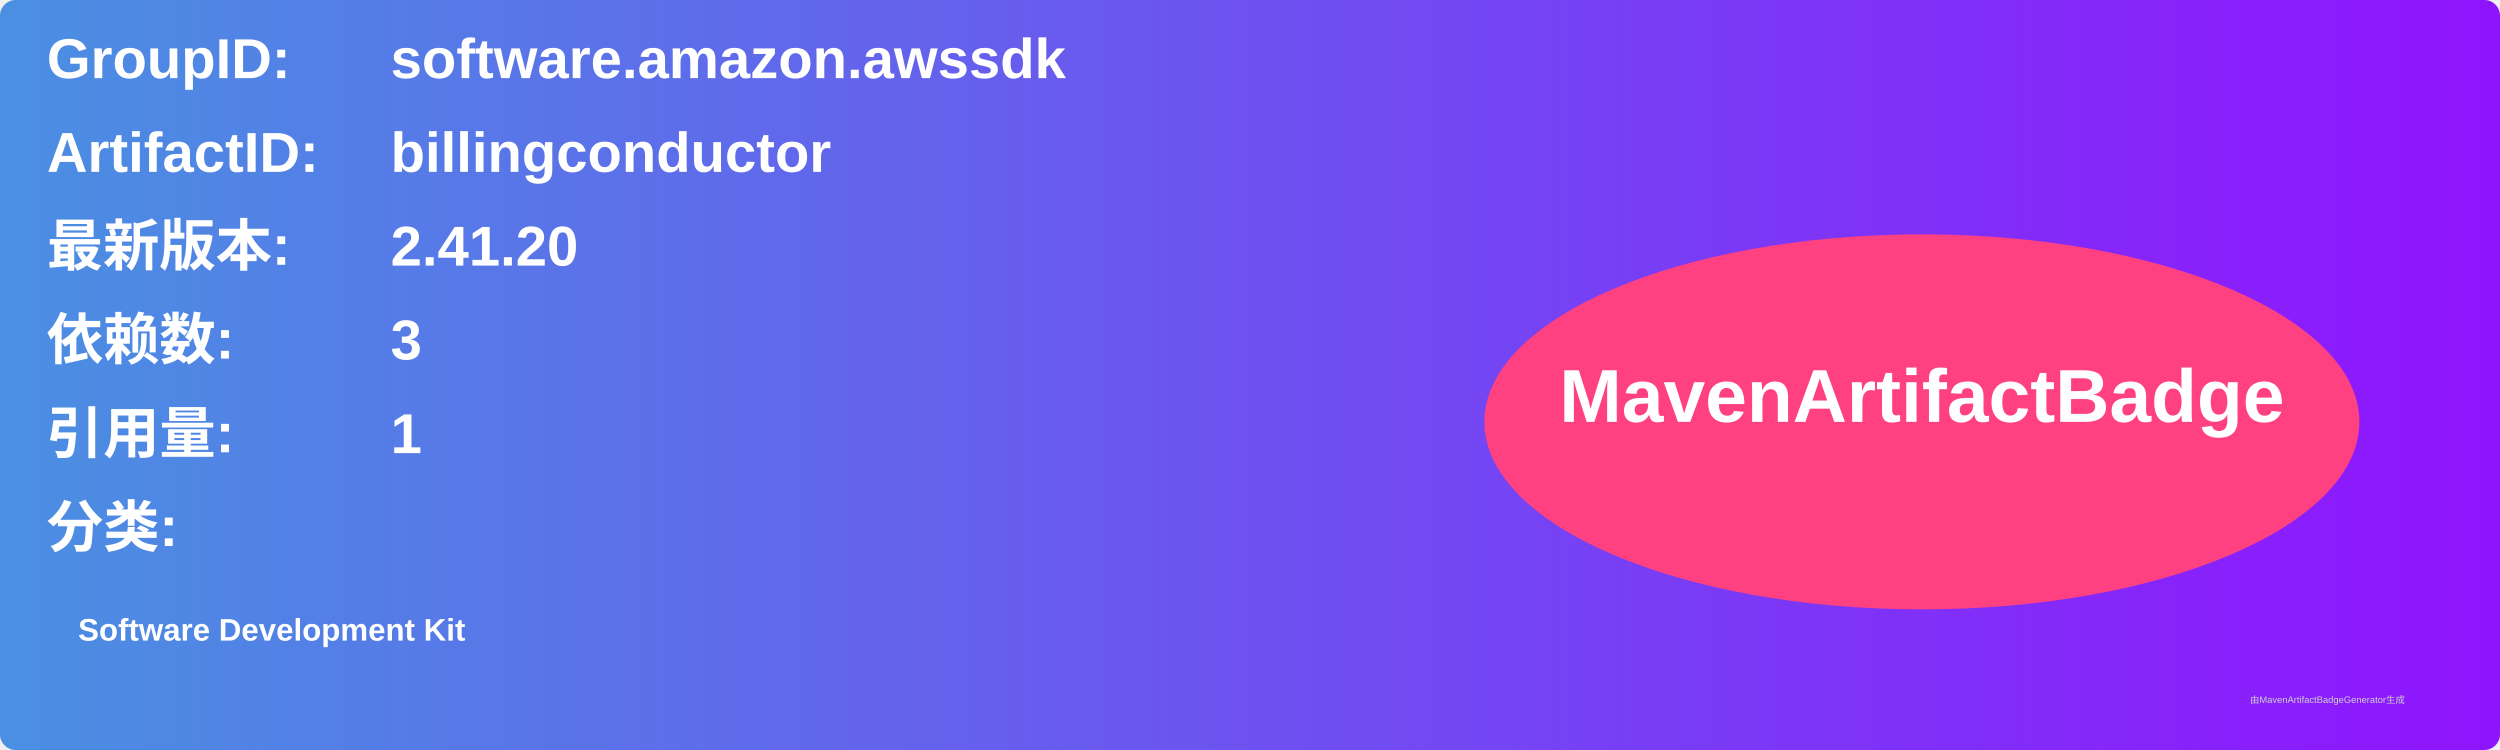
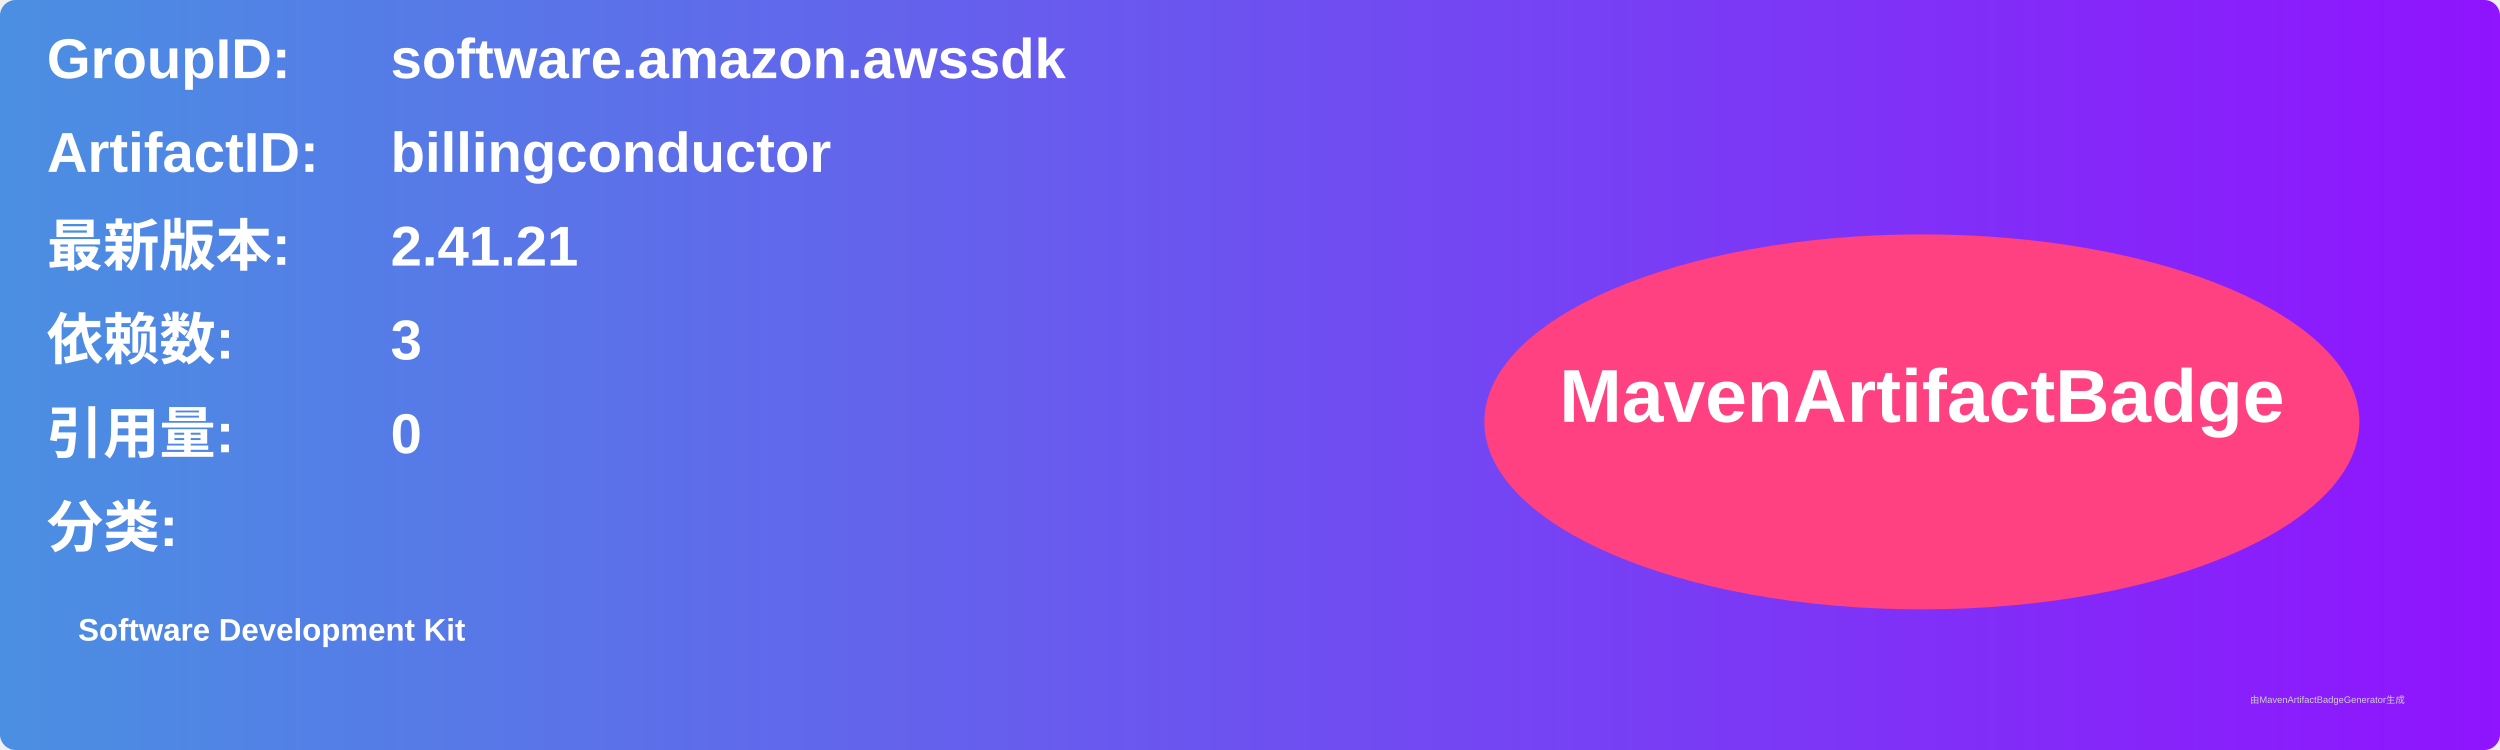
<svg xmlns="http://www.w3.org/2000/svg" width="800" height="240" viewBox="0 0 800 240">
  <linearGradient id="grad" x1="0%" y1="0%" x2="100%" y2="0%">
    <stop offset="0%" stop-color="#4a90e2" />
    <stop offset="100%" stop-color="#9013fe" />
  </linearGradient>
  <rect width="100%" height="100%" rx="5" ry="5" fill="url(#grad)" />
  <g transform="translate(15, 15)">
    <text x="0" y="10" font-family="Arial" font-size="18" fill="white" font-weight="bold" width="260">GroupID:</text>
    <text x="110" y="10" font-family="Arial" font-size="18" fill="white" font-weight="bold" width="460">software.amazon.awssdk</text>
    <text x="0" y="40" font-family="Arial" font-size="18" fill="white" font-weight="bold" width="260">ArtifactID:</text>
    <text x="110" y="40" font-family="Arial" font-size="18" fill="white" font-weight="bold" width="460">billingconductor</text>
    <text x="0" y="70" font-family="Arial" font-size="18" fill="white" font-weight="bold">最新版本:</text>
    <text x="110" y="70" font-family="Arial" font-size="18" fill="white" font-weight="bold">
-       <tspan font-weight="bold">2.41.20</tspan>
+       <tspan font-weight="bold">2.41.21</tspan>
    </text>
    <text x="0" y="100" font-family="Arial" font-size="18" fill="white" font-weight="bold">依赖数: </text>
    <text x="110" y="100" font-family="Arial" font-size="18" fill="white">
      <tspan font-weight="bold">3</tspan>
    </text>
    <text x="0" y="130" font-family="Arial" font-size="18" fill="white" font-weight="bold">引用量: </text>
    <text x="110" y="130" font-family="Arial" font-size="18" fill="white">
-       <tspan font-weight="bold">1</tspan>
+       <tspan font-weight="bold">0</tspan>
    </text>
    <text x="0" y="160" font-family="Arial" font-size="18" fill="white" font-weight="bold">分类:</text>
    <text x="10" y="190" font-family="Arial" font-size="10" fill="white">
      <tspan font-weight="bold">Software Development Kit</tspan>
    </text>
    <ellipse cx="600" cy="120" rx="140" ry="60" fill="#ff4081" />
    <text x="600" y="120" text-anchor="middle" font-family="Arial" font-size="24" fill="white" font-weight="bold">MavenArtifactBadge</text>
  </g>
  <text x="720" y="225" font-family="Arial" font-size="3" fill="#d0d0d0">由MavenArtifactBadgeGenerator生成</text>
</svg>
